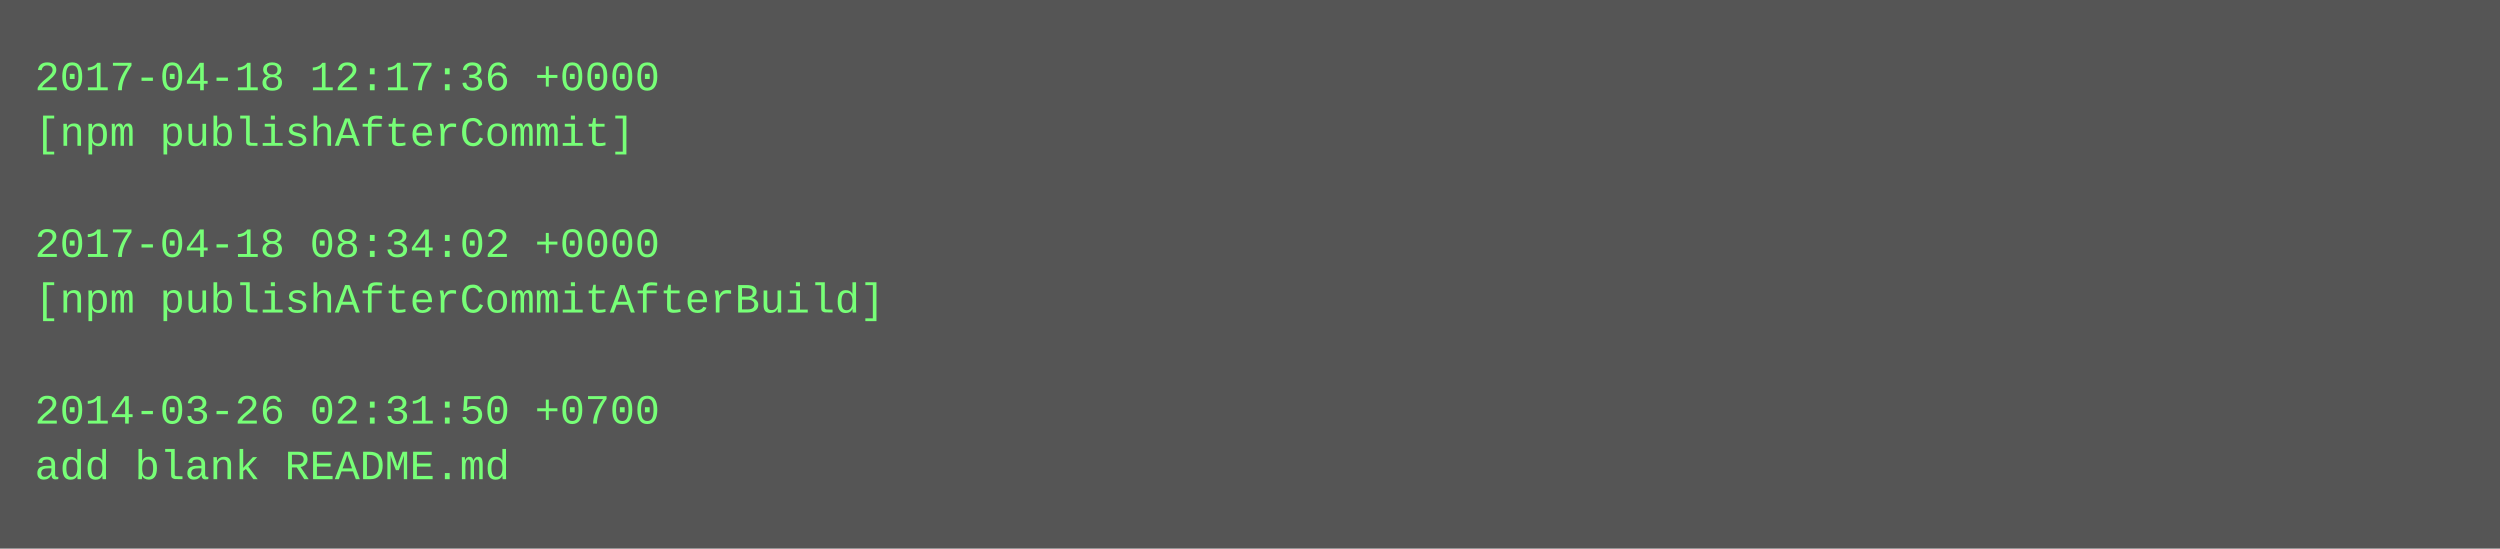
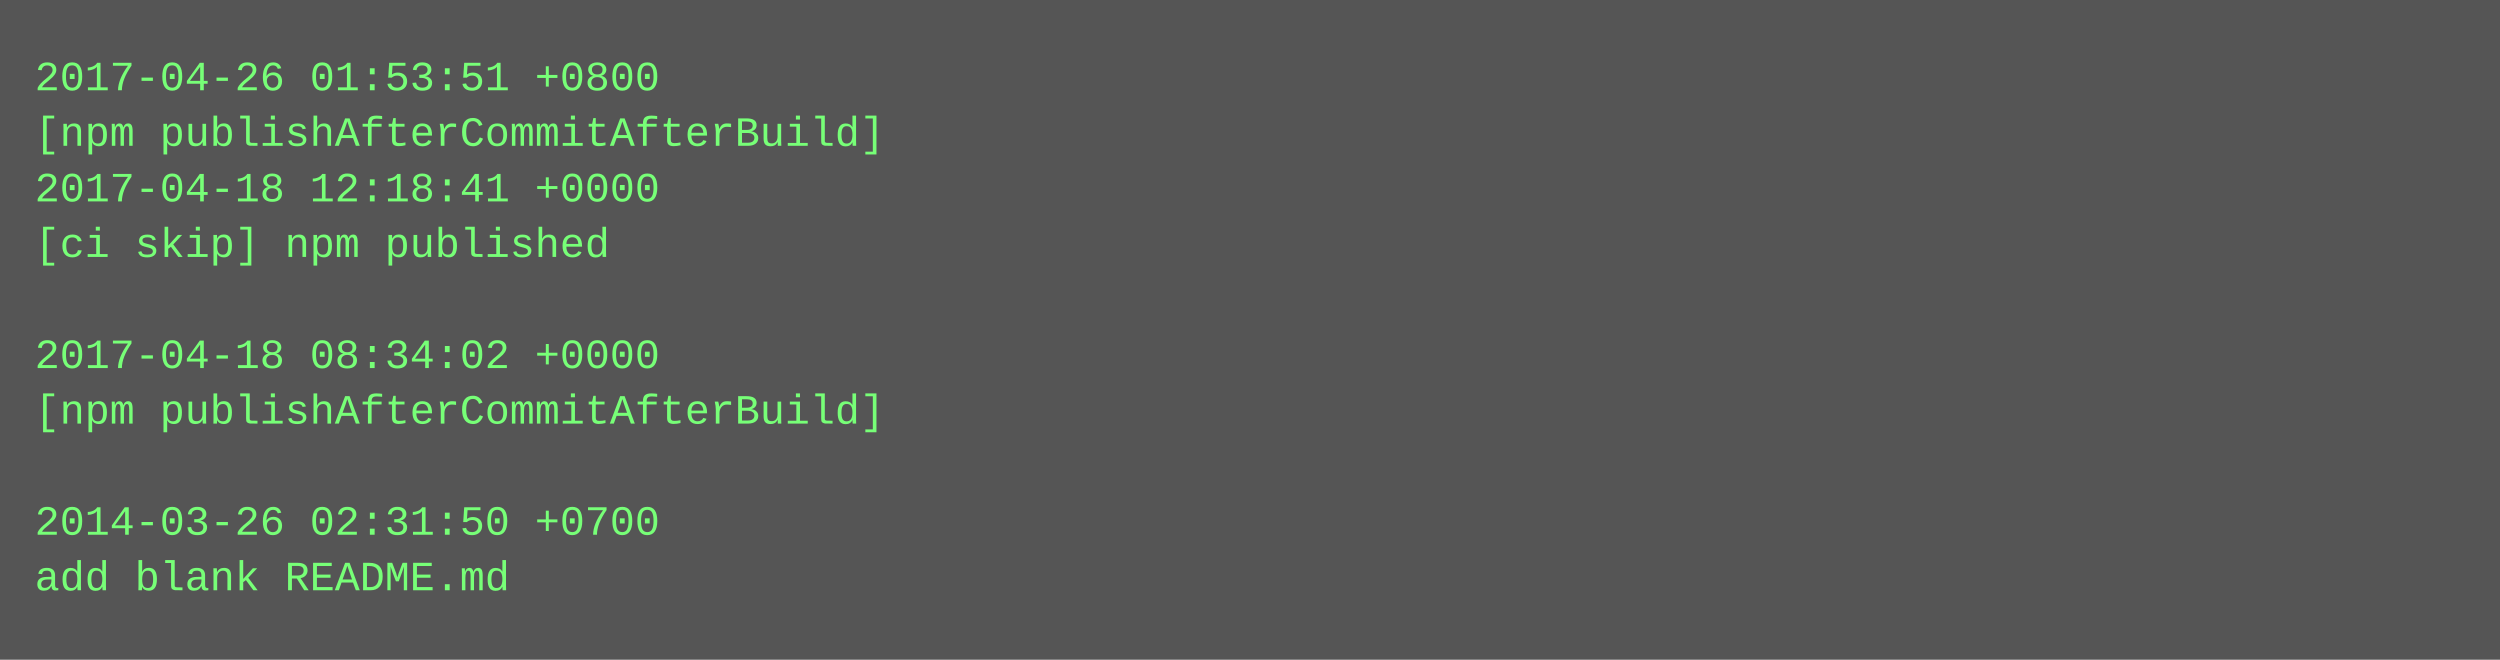
- <svg xmlns="http://www.w3.org/2000/svg" height="158" width="720">
-   <rect height="158" fill="#555" width="720" />
+ <svg xmlns="http://www.w3.org/2000/svg" height="190" width="720">
+   <rect height="190" fill="#555" width="720" />
  <text fill="#7f7" font-family="Courier New" font-size="12" xml:space="preserve">
-     <tspan x="10" y="26">2017-04-18 12:17:36 +0000</tspan>
-     <tspan x="10" y="42">[npm publishAfterCommit]</tspan>
-     <tspan x="10" y="58" />
-     <tspan x="10" y="74">2017-04-18 08:34:02 +0000</tspan>
-     <tspan x="10" y="90">[npm publishAfterCommitAfterBuild]</tspan>
-     <tspan x="10" y="106" />
-     <tspan x="10" y="122">2014-03-26 02:31:50 +0700</tspan>
-     <tspan x="10" y="138">add blank README.md</tspan>
+     <tspan x="10" y="26">2017-04-26 01:53:51 +0800</tspan>
+     <tspan x="10" y="42">[npm publishAfterCommitAfterBuild]</tspan>
+     <tspan x="10" y="58">2017-04-18 12:18:41 +0000</tspan>
+     <tspan x="10" y="74">[ci skip] npm published</tspan>
+     <tspan x="10" y="90" />
+     <tspan x="10" y="106">2017-04-18 08:34:02 +0000</tspan>
+     <tspan x="10" y="122">[npm publishAfterCommitAfterBuild]</tspan>
+     <tspan x="10" y="138" />
+     <tspan x="10" y="154">2014-03-26 02:31:50 +0700</tspan>
+     <tspan x="10" y="170">add blank README.md</tspan>
  </text>
</svg>
